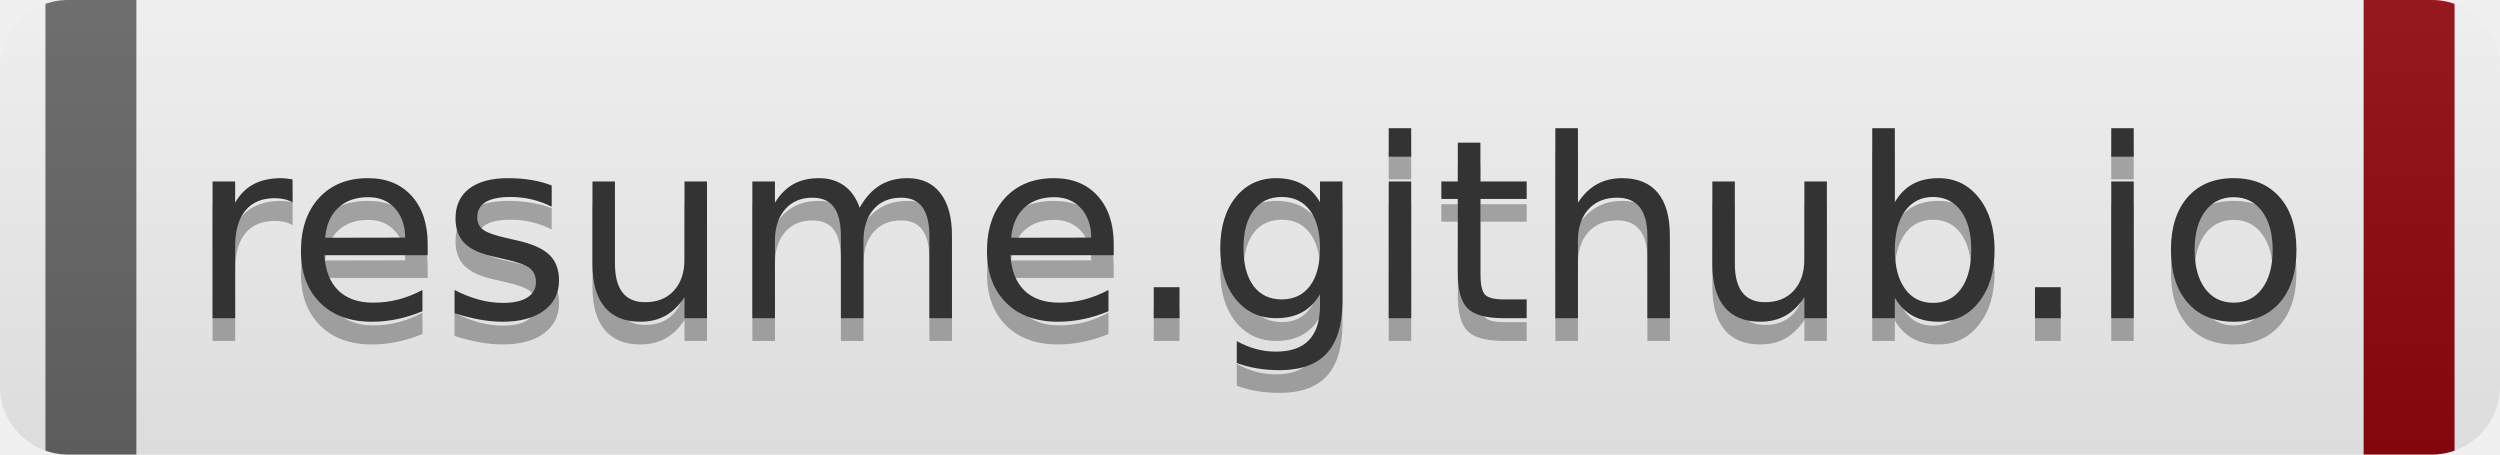
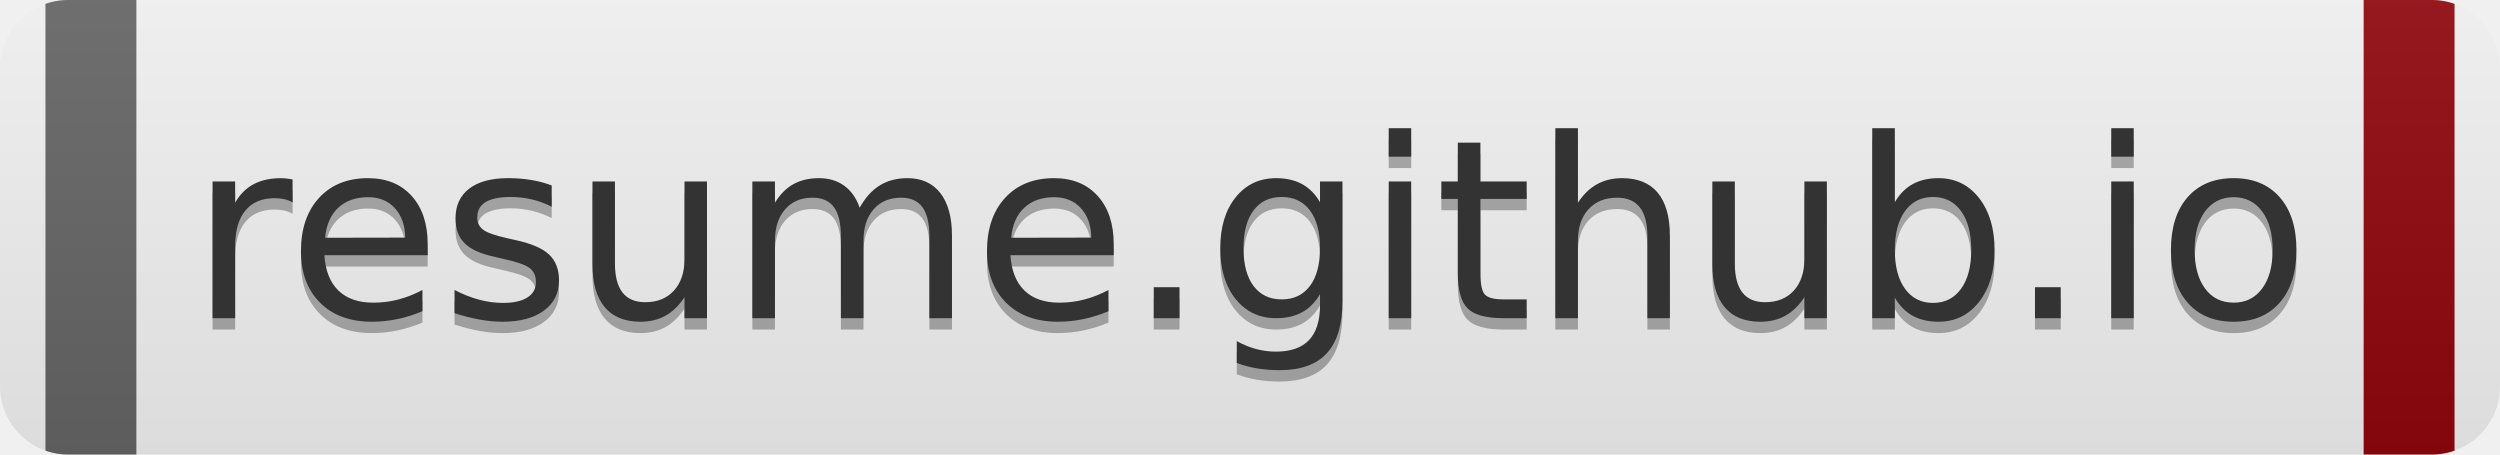
<svg xmlns="http://www.w3.org/2000/svg" width="110" height="20" role="img" aria-label="resume.github.io">
  <linearGradient id="s" x2="0" y2="100%">
    <stop offset="0" stop-color="#bbb" stop-opacity=".1" />
    <stop offset="1" stop-opacity=".1" />
  </linearGradient>
  <clipPath id="r">
    <rect width="110" height="20" rx="3" fill="#f5f5f5" />
  </clipPath>
  <g clip-path="url(#r)">
    <rect width="110" height="20" fill="#f5f5f5" />
    <rect x="2" width="4" height="20" fill="#666666" />
    <rect x="104" width="4" height="20" fill="#92070f" />
    <rect width="110" height="20" fill="url(#s)" />
  </g>
  <g fill="#fff" text-anchor="middle" font-family="Verdana,Geneva,DejaVu Sans,sans-serif" text-rendering="geometricPrecision" font-size="110">
-     <text aria-hidden="true" x="550" y="150" fill="#010101" fill-opacity=".3" transform="scale(.1)" textLength="900">resume.github.io</text>
+     <text aria-hidden="true" x="550" y="145" fill="#010101" fill-opacity=".3" transform="scale(.1)" textLength="900">resume.github.io</text>
    <text x="550" y="140" transform="scale(.1)" fill="#333333" textLength="900">resume.github.io</text>
  </g>
</svg>
